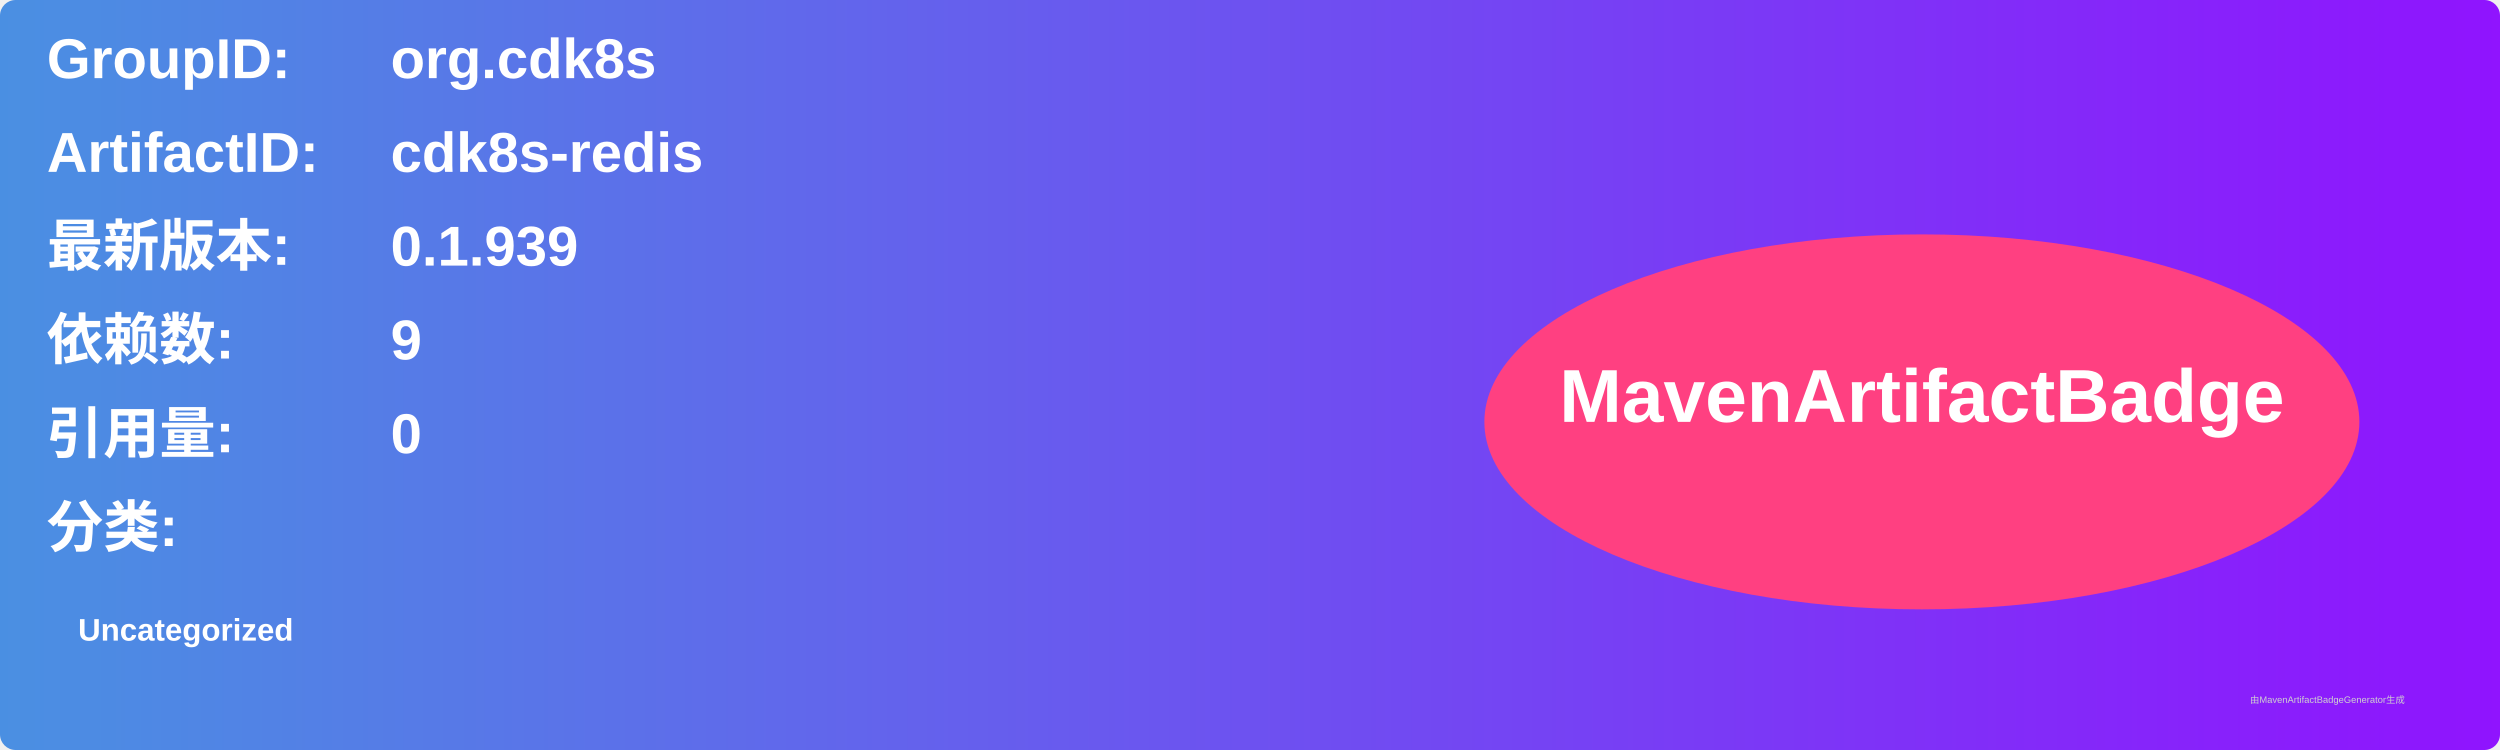
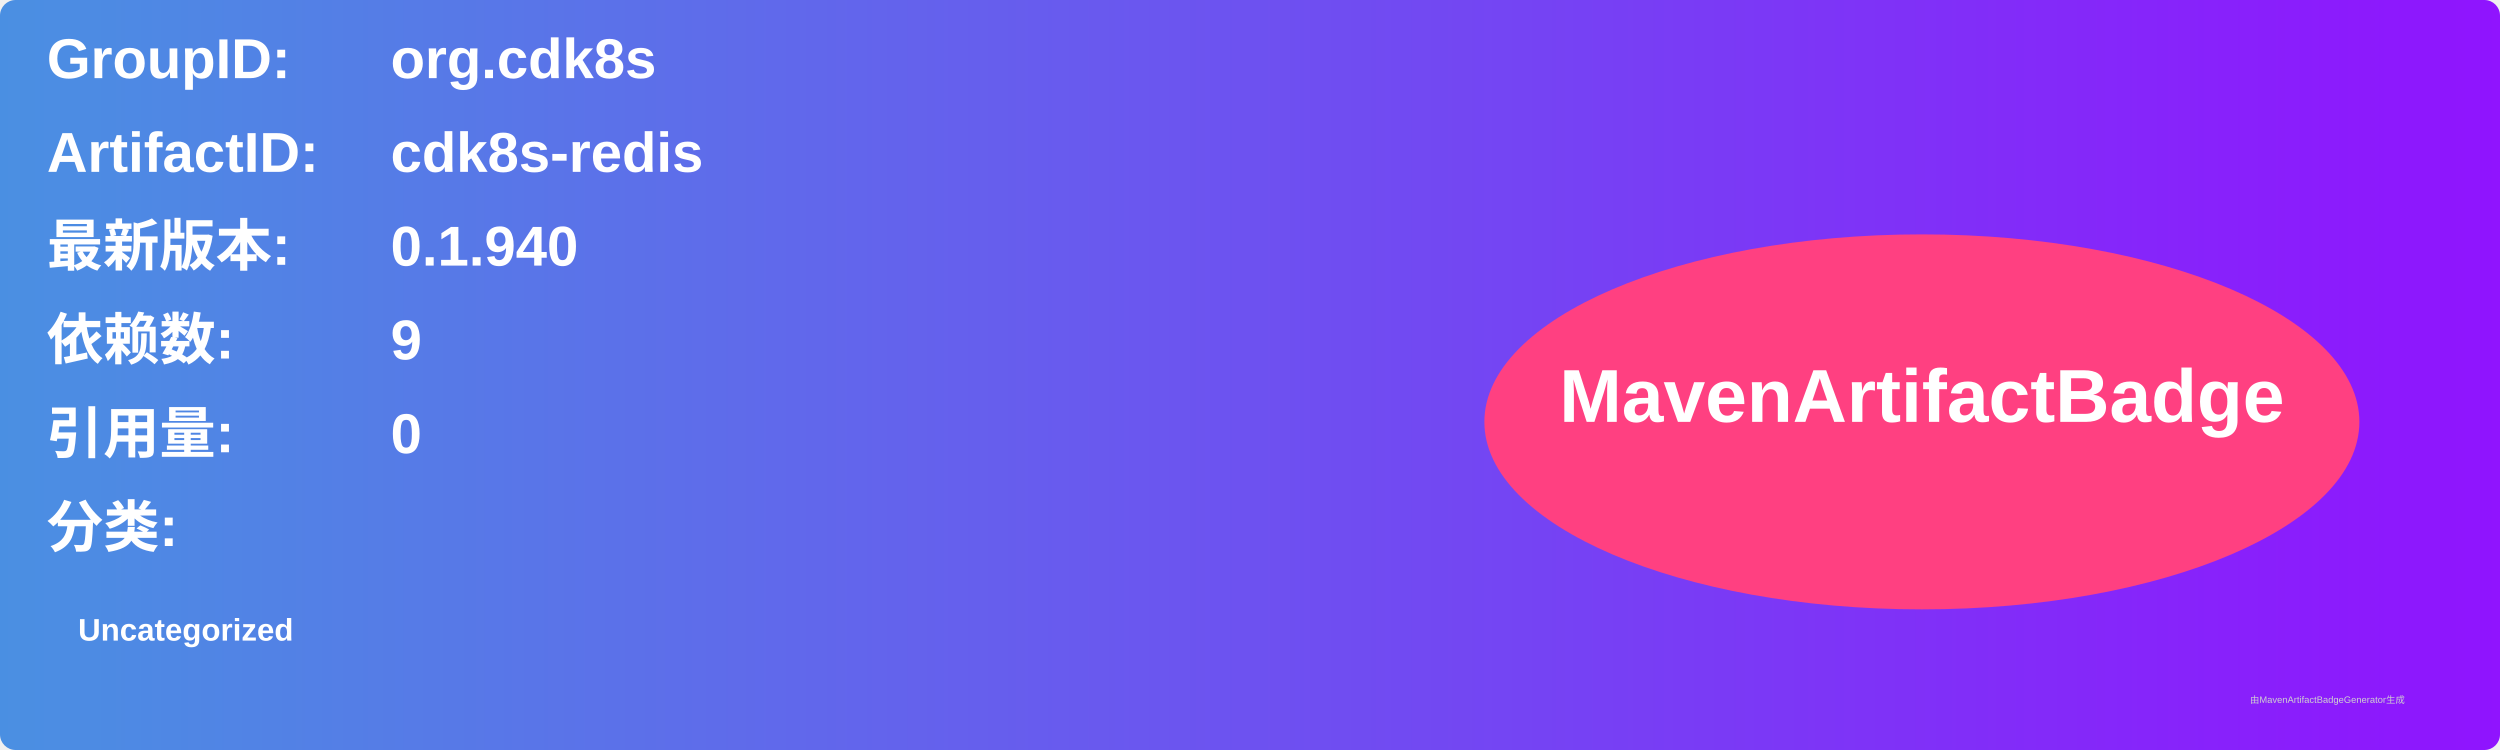
<svg xmlns="http://www.w3.org/2000/svg" width="800" height="240" viewBox="0 0 800 240">
  <linearGradient id="grad" x1="0%" y1="0%" x2="100%" y2="0%">
    <stop offset="0%" stop-color="#4a90e2" />
    <stop offset="100%" stop-color="#9013fe" />
  </linearGradient>
  <rect width="100%" height="100%" rx="5" ry="5" fill="url(#grad)" />
  <g transform="translate(15, 15)">
    <text x="0" y="10" font-family="Arial" font-size="18" fill="white" font-weight="bold" width="260">GroupID:</text>
    <text x="110" y="10" font-family="Arial" font-size="18" fill="white" font-weight="bold" width="460">org.cdk8s</text>
    <text x="0" y="40" font-family="Arial" font-size="18" fill="white" font-weight="bold" width="260">ArtifactID:</text>
    <text x="110" y="40" font-family="Arial" font-size="18" fill="white" font-weight="bold" width="460">cdk8s-redis</text>
    <text x="0" y="70" font-family="Arial" font-size="18" fill="white" font-weight="bold">最新版本:</text>
    <text x="110" y="70" font-family="Arial" font-size="18" fill="white" font-weight="bold">
-       <tspan font-weight="bold">0.1.939</tspan>
+       <tspan font-weight="bold">0.1.940</tspan>
    </text>
    <text x="0" y="100" font-family="Arial" font-size="18" fill="white" font-weight="bold">依赖数: </text>
    <text x="110" y="100" font-family="Arial" font-size="18" fill="white">
      <tspan font-weight="bold">9</tspan>
    </text>
    <text x="0" y="130" font-family="Arial" font-size="18" fill="white" font-weight="bold">引用量: </text>
    <text x="110" y="130" font-family="Arial" font-size="18" fill="white">
      <tspan font-weight="bold">0</tspan>
    </text>
    <text x="0" y="160" font-family="Arial" font-size="18" fill="white" font-weight="bold">分类:</text>
    <text x="10" y="190" font-family="Arial" font-size="10" fill="white">
      <tspan font-weight="bold">Uncategorized</tspan>
    </text>
    <ellipse cx="600" cy="120" rx="140" ry="60" fill="#ff4081" />
    <text x="600" y="120" text-anchor="middle" font-family="Arial" font-size="24" fill="white" font-weight="bold">MavenArtifactBadge</text>
  </g>
  <text x="720" y="225" font-family="Arial" font-size="3" fill="#d0d0d0">由MavenArtifactBadgeGenerator生成</text>
</svg>
